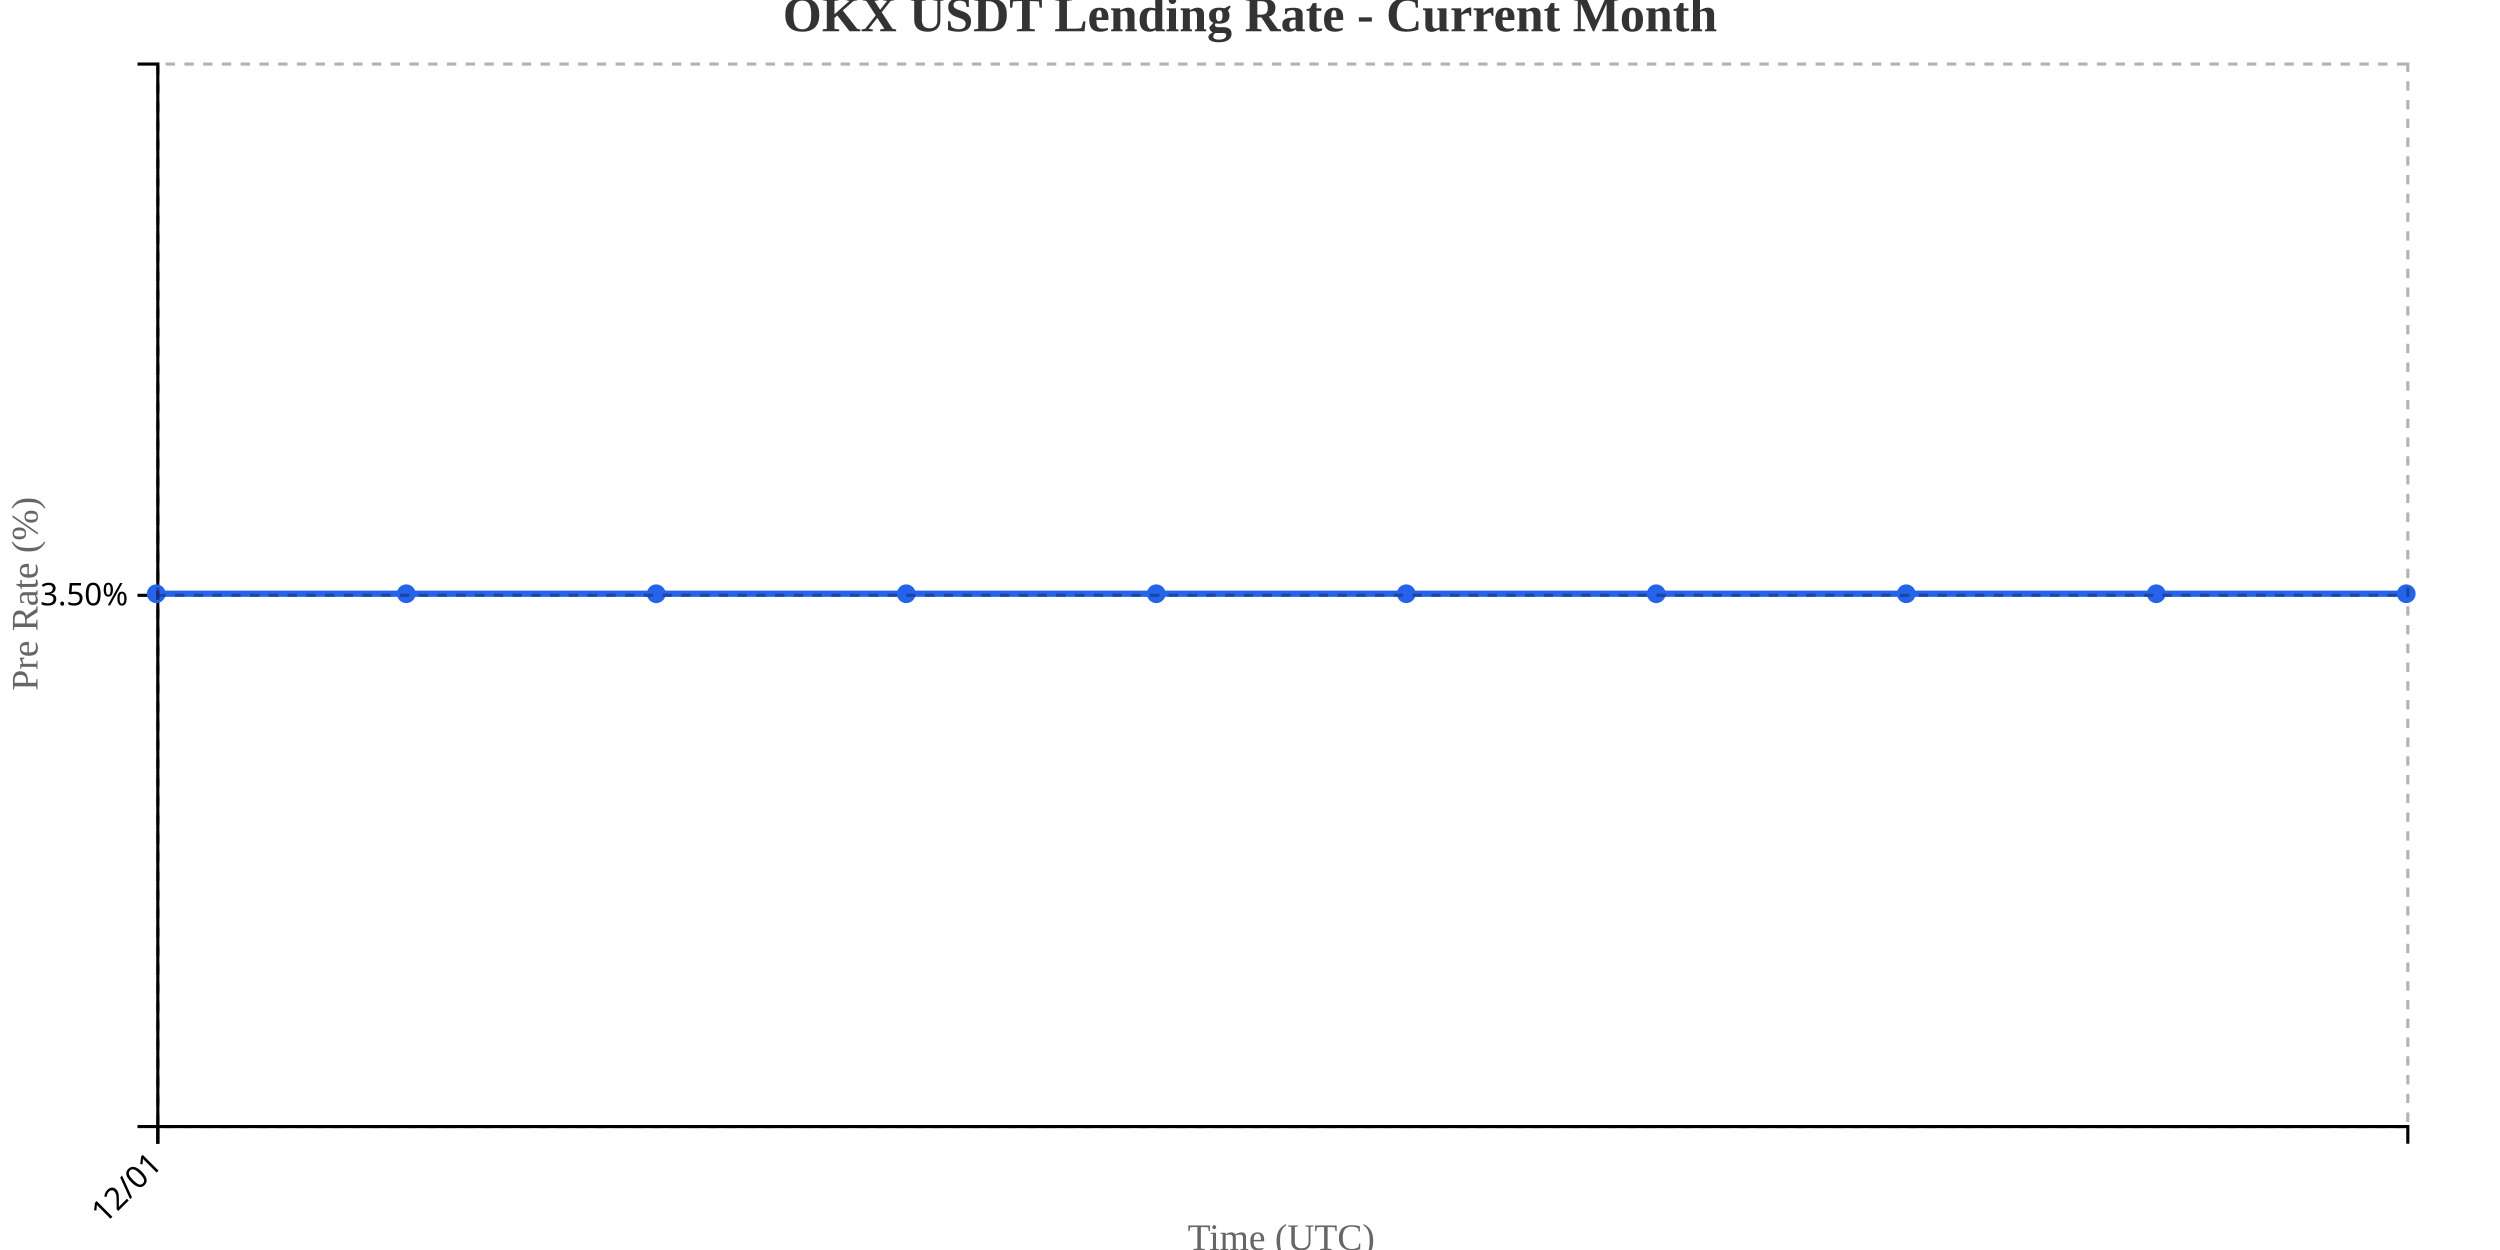
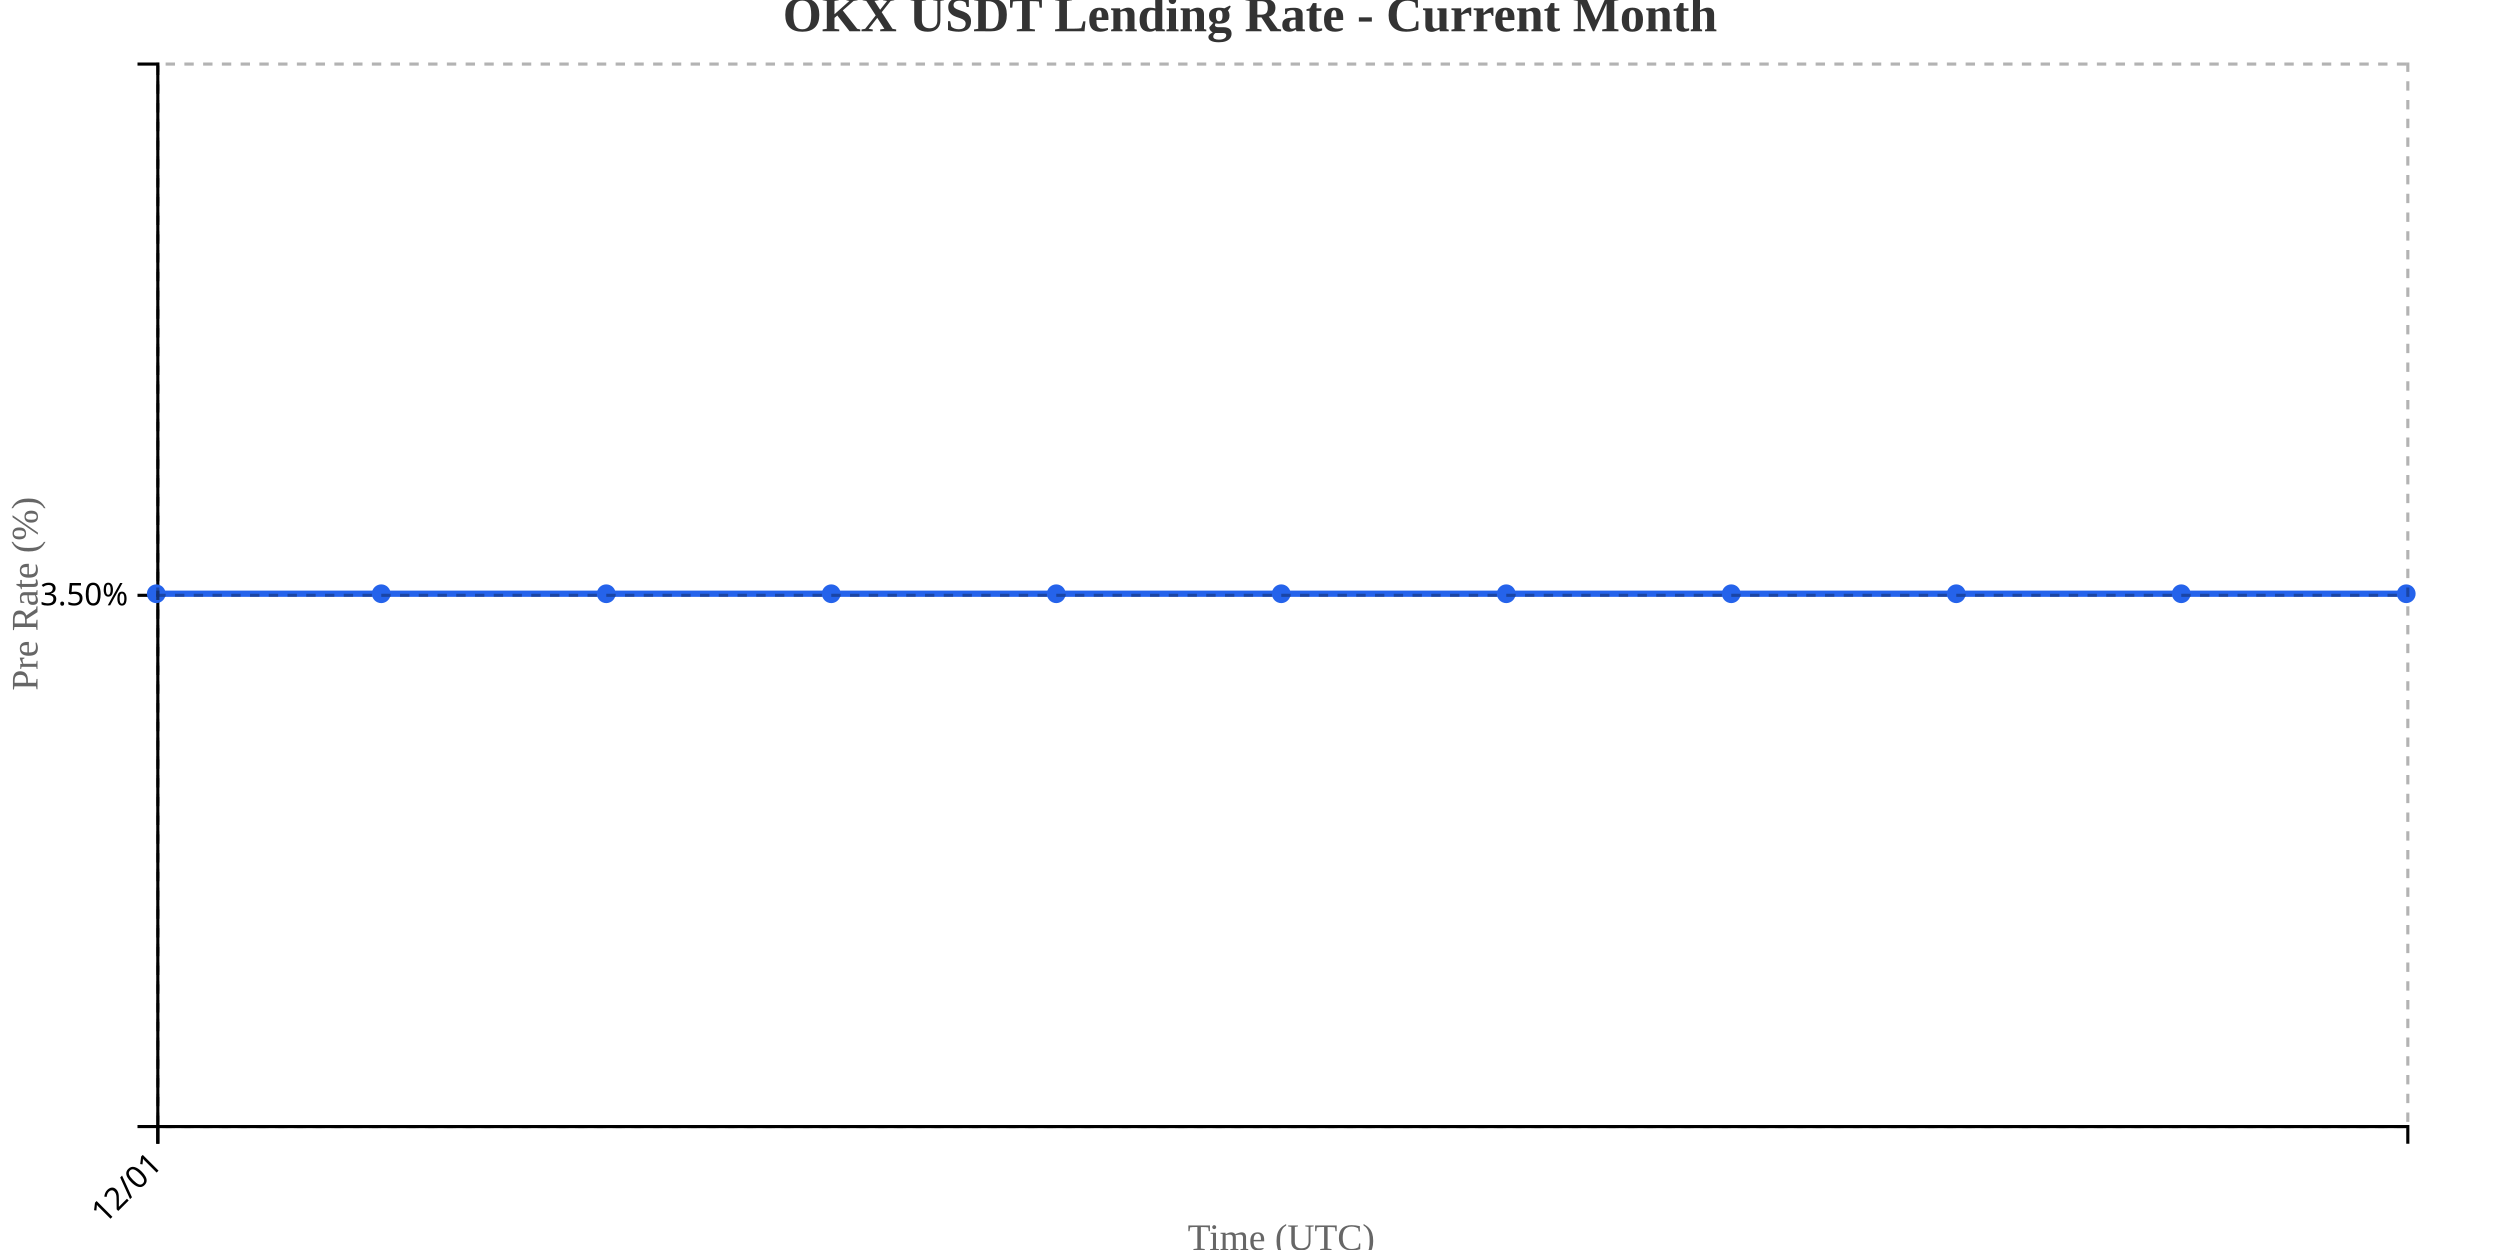
<svg xmlns="http://www.w3.org/2000/svg" width="800" height="400">
  <g transform="translate(50,20)">
    <g transform="translate(0,340)" fill="none" font-size="10" font-family="sans-serif" text-anchor="middle">
      <path class="domain" stroke="currentColor" d="M0.5,6V0.5H720.5V6" />
      <g class="tick" opacity="1" transform="translate(0.5,0)">
        <line stroke="currentColor" y2="6" />
        <text fill="currentColor" y="9" dy=".15em" style="text-anchor: end;" dx="-.8em" transform="rotate(-45)">12/01</text>
      </g>
    </g>
    <g fill="none" font-size="10" font-family="sans-serif" text-anchor="end">
      <path class="domain" stroke="currentColor" d="M-6,340.5H0.5V0.5H-6" />
      <g class="tick" opacity="1" transform="translate(0,170.5)">
        <line stroke="currentColor" x2="-6" />
        <text fill="currentColor" x="-9" dy="0.32em">3.50%</text>
      </g>
    </g>
    <text transform="rotate(-90)" y="-50" x="-170" dy="1em" style="text-anchor: middle; font-size: 12px; fill: #666;">Pre Rate (%)</text>
    <text transform="translate(360, 380)" style="text-anchor: middle; font-size: 12px; fill: #666;">Time (UTC)</text>
-     <path fill="none" stroke="#2563eb" stroke-width="2" d="M0,170C26.667,170,53.333,170,80,170C106.667,170,133.333,170,160,170C186.667,170,213.333,170,240,170C266.667,170,293.333,170,320,170C346.667,170,373.333,170,400,170C426.667,170,453.333,170,480,170C506.667,170,533.333,170,560,170C586.667,170,613.333,170,640,170C666.667,170,693.333,170,720,170" />
+     <path fill="none" stroke="#2563eb" stroke-width="2" d="M0,170C24,170,48,170,72,170C96,170,120,170,144,170C168,170,192,170,216,170C240,170,264,170,288,170C312,170,336,170,360,170C384,170,408,170,432,170C456,170,480,170,504,170C528,170,552,170,576,170C600,170,624,170,648,170C672,170,696,170,720,170" />
    <circle class="dot" cx="0" cy="170" r="3" fill="#2563eb" />
-     <circle class="dot" cx="80" cy="170" r="3" fill="#2563eb" />
-     <circle class="dot" cx="160" cy="170" r="3" fill="#2563eb" />
-     <circle class="dot" cx="240" cy="170" r="3" fill="#2563eb" />
-     <circle class="dot" cx="320" cy="170" r="3" fill="#2563eb" />
-     <circle class="dot" cx="400" cy="170" r="3" fill="#2563eb" />
-     <circle class="dot" cx="480" cy="170" r="3" fill="#2563eb" />
-     <circle class="dot" cx="560" cy="170" r="3" fill="#2563eb" />
-     <circle class="dot" cx="640" cy="170" r="3" fill="#2563eb" />
+     <circle class="dot" cx="72" cy="170" r="3" fill="#2563eb" />
+     <circle class="dot" cx="144" cy="170" r="3" fill="#2563eb" />
+     <circle class="dot" cx="216" cy="170" r="3" fill="#2563eb" />
+     <circle class="dot" cx="288" cy="170" r="3" fill="#2563eb" />
+     <circle class="dot" cx="360" cy="170" r="3" fill="#2563eb" />
+     <circle class="dot" cx="432" cy="170" r="3" fill="#2563eb" />
+     <circle class="dot" cx="504" cy="170" r="3" fill="#2563eb" />
+     <circle class="dot" cx="576" cy="170" r="3" fill="#2563eb" />
+     <circle class="dot" cx="648" cy="170" r="3" fill="#2563eb" />
    <circle class="dot" cx="720" cy="170" r="3" fill="#2563eb" />
    <g class="grid" transform="translate(0,340)" fill="none" font-size="10" font-family="sans-serif" text-anchor="middle" style="stroke-dasharray: 3,3; opacity: 0.3;">
      <path class="domain" stroke="currentColor" d="M0.5,-340V0.5H720.5V-340" />
      <g class="tick" opacity="1" transform="translate(0.5,0)">
        <line stroke="currentColor" y2="-340" />
        <text fill="currentColor" y="3" dy="0.71em" />
      </g>
    </g>
    <g class="grid" fill="none" font-size="10" font-family="sans-serif" text-anchor="end" style="stroke-dasharray: 3,3; opacity: 0.3;">
      <path class="domain" stroke="currentColor" d="M720,340.5H0.5V0.5H720" />
      <g class="tick" opacity="1" transform="translate(0,170.5)">
        <line stroke="currentColor" x2="720" />
        <text fill="currentColor" x="-3" dy="0.32em" />
      </g>
    </g>
  </g>
  <text x="400" y="10" text-anchor="middle" style="font-size: 16px; font-weight: bold; fill: #333;">OKX USDT Lending Rate - Current Month</text>
</svg>
